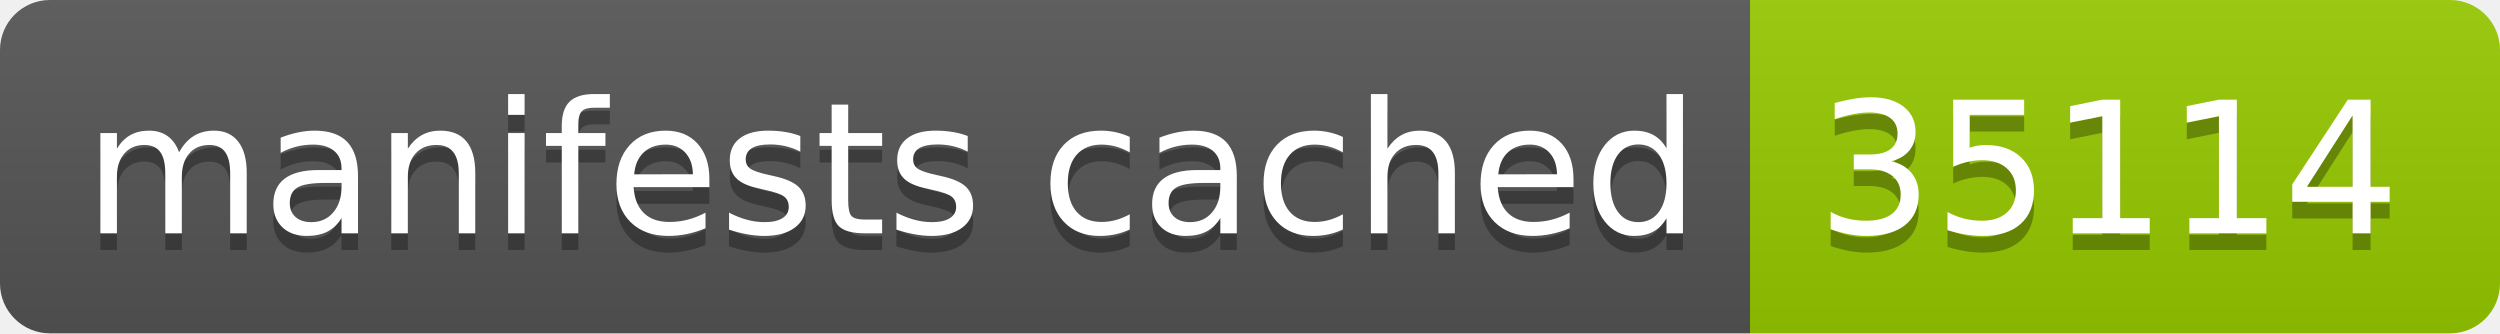
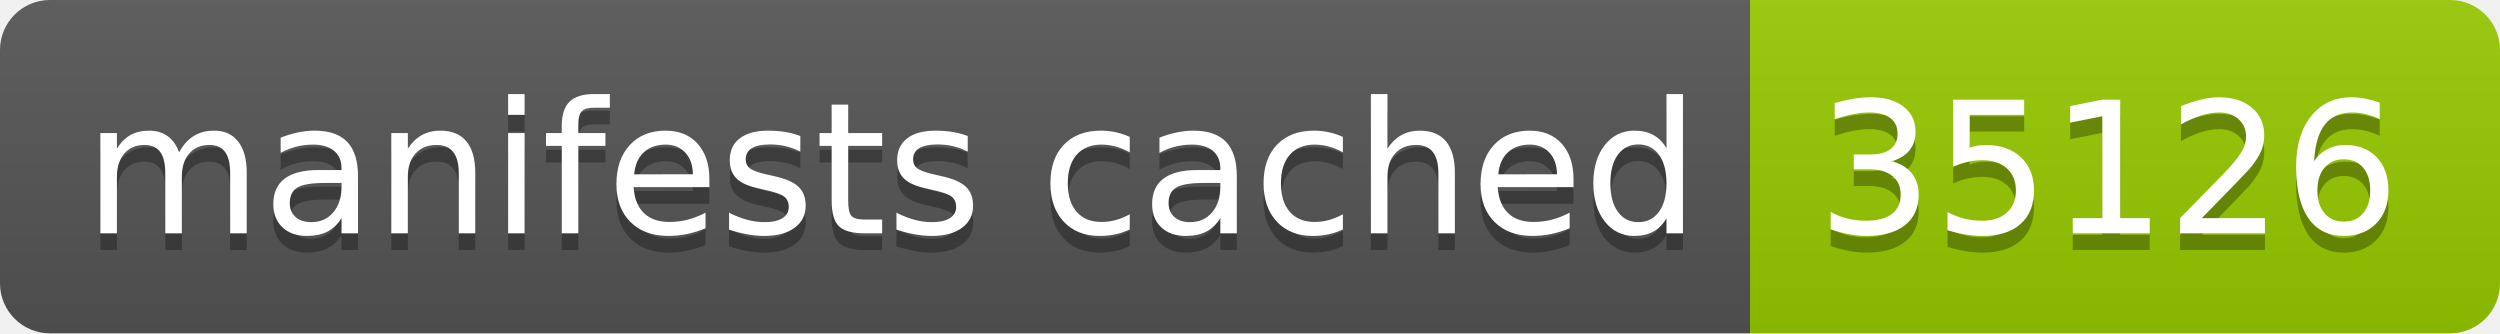
- <svg xmlns="http://www.w3.org/2000/svg" width="150" height="20" role="img" aria-label="manifests cached: 35114">
+ <svg xmlns="http://www.w3.org/2000/svg" width="150" height="20" role="img" aria-label="manifests cached: 35126">
  <linearGradient id="s" x2="0" y2="100%">
    <stop offset="0" stop-color="#bbb" stop-opacity=".1" />
    <stop offset="1" stop-opacity=".1" />
  </linearGradient>
  <clipPath id="r">
    <rect width="150" height="20" rx="3" fill="#fff" />
  </clipPath>
  <g clip-path="url(#r)">
    <rect width="105" height="20" fill="#555" />
    <rect x="105" width="45" height="20" fill="#97ca00" />
    <rect width="150" height="20" fill="url(#s)" />
  </g>
  <g fill="#fff" text-anchor="middle" font-family="Verdana,Geneva,DejaVu Sans,sans-serif" text-rendering="geometricPrecision" font-size="110">
    <text aria-hidden="true" x="535" y="150" fill="#010101" fill-opacity=".3" transform="scale(.1)" textLength="950">manifests cached</text>
    <text x="535" y="140" transform="scale(.1)" fill="#fff" textLength="950">manifests cached</text>
-     <text aria-hidden="true" x="1265" y="150" fill="#010101" fill-opacity=".3" transform="scale(.1)" textLength="350">35114</text>
-     <text x="1265" y="140" transform="scale(.1)" fill="#fff" textLength="350">35114</text>
+     <text aria-hidden="true" x="1265" y="150" fill="#010101" fill-opacity=".3" transform="scale(.1)" textLength="350">35126</text>
+     <text x="1265" y="140" transform="scale(.1)" fill="#fff" textLength="350">35126</text>
  </g>
</svg>
